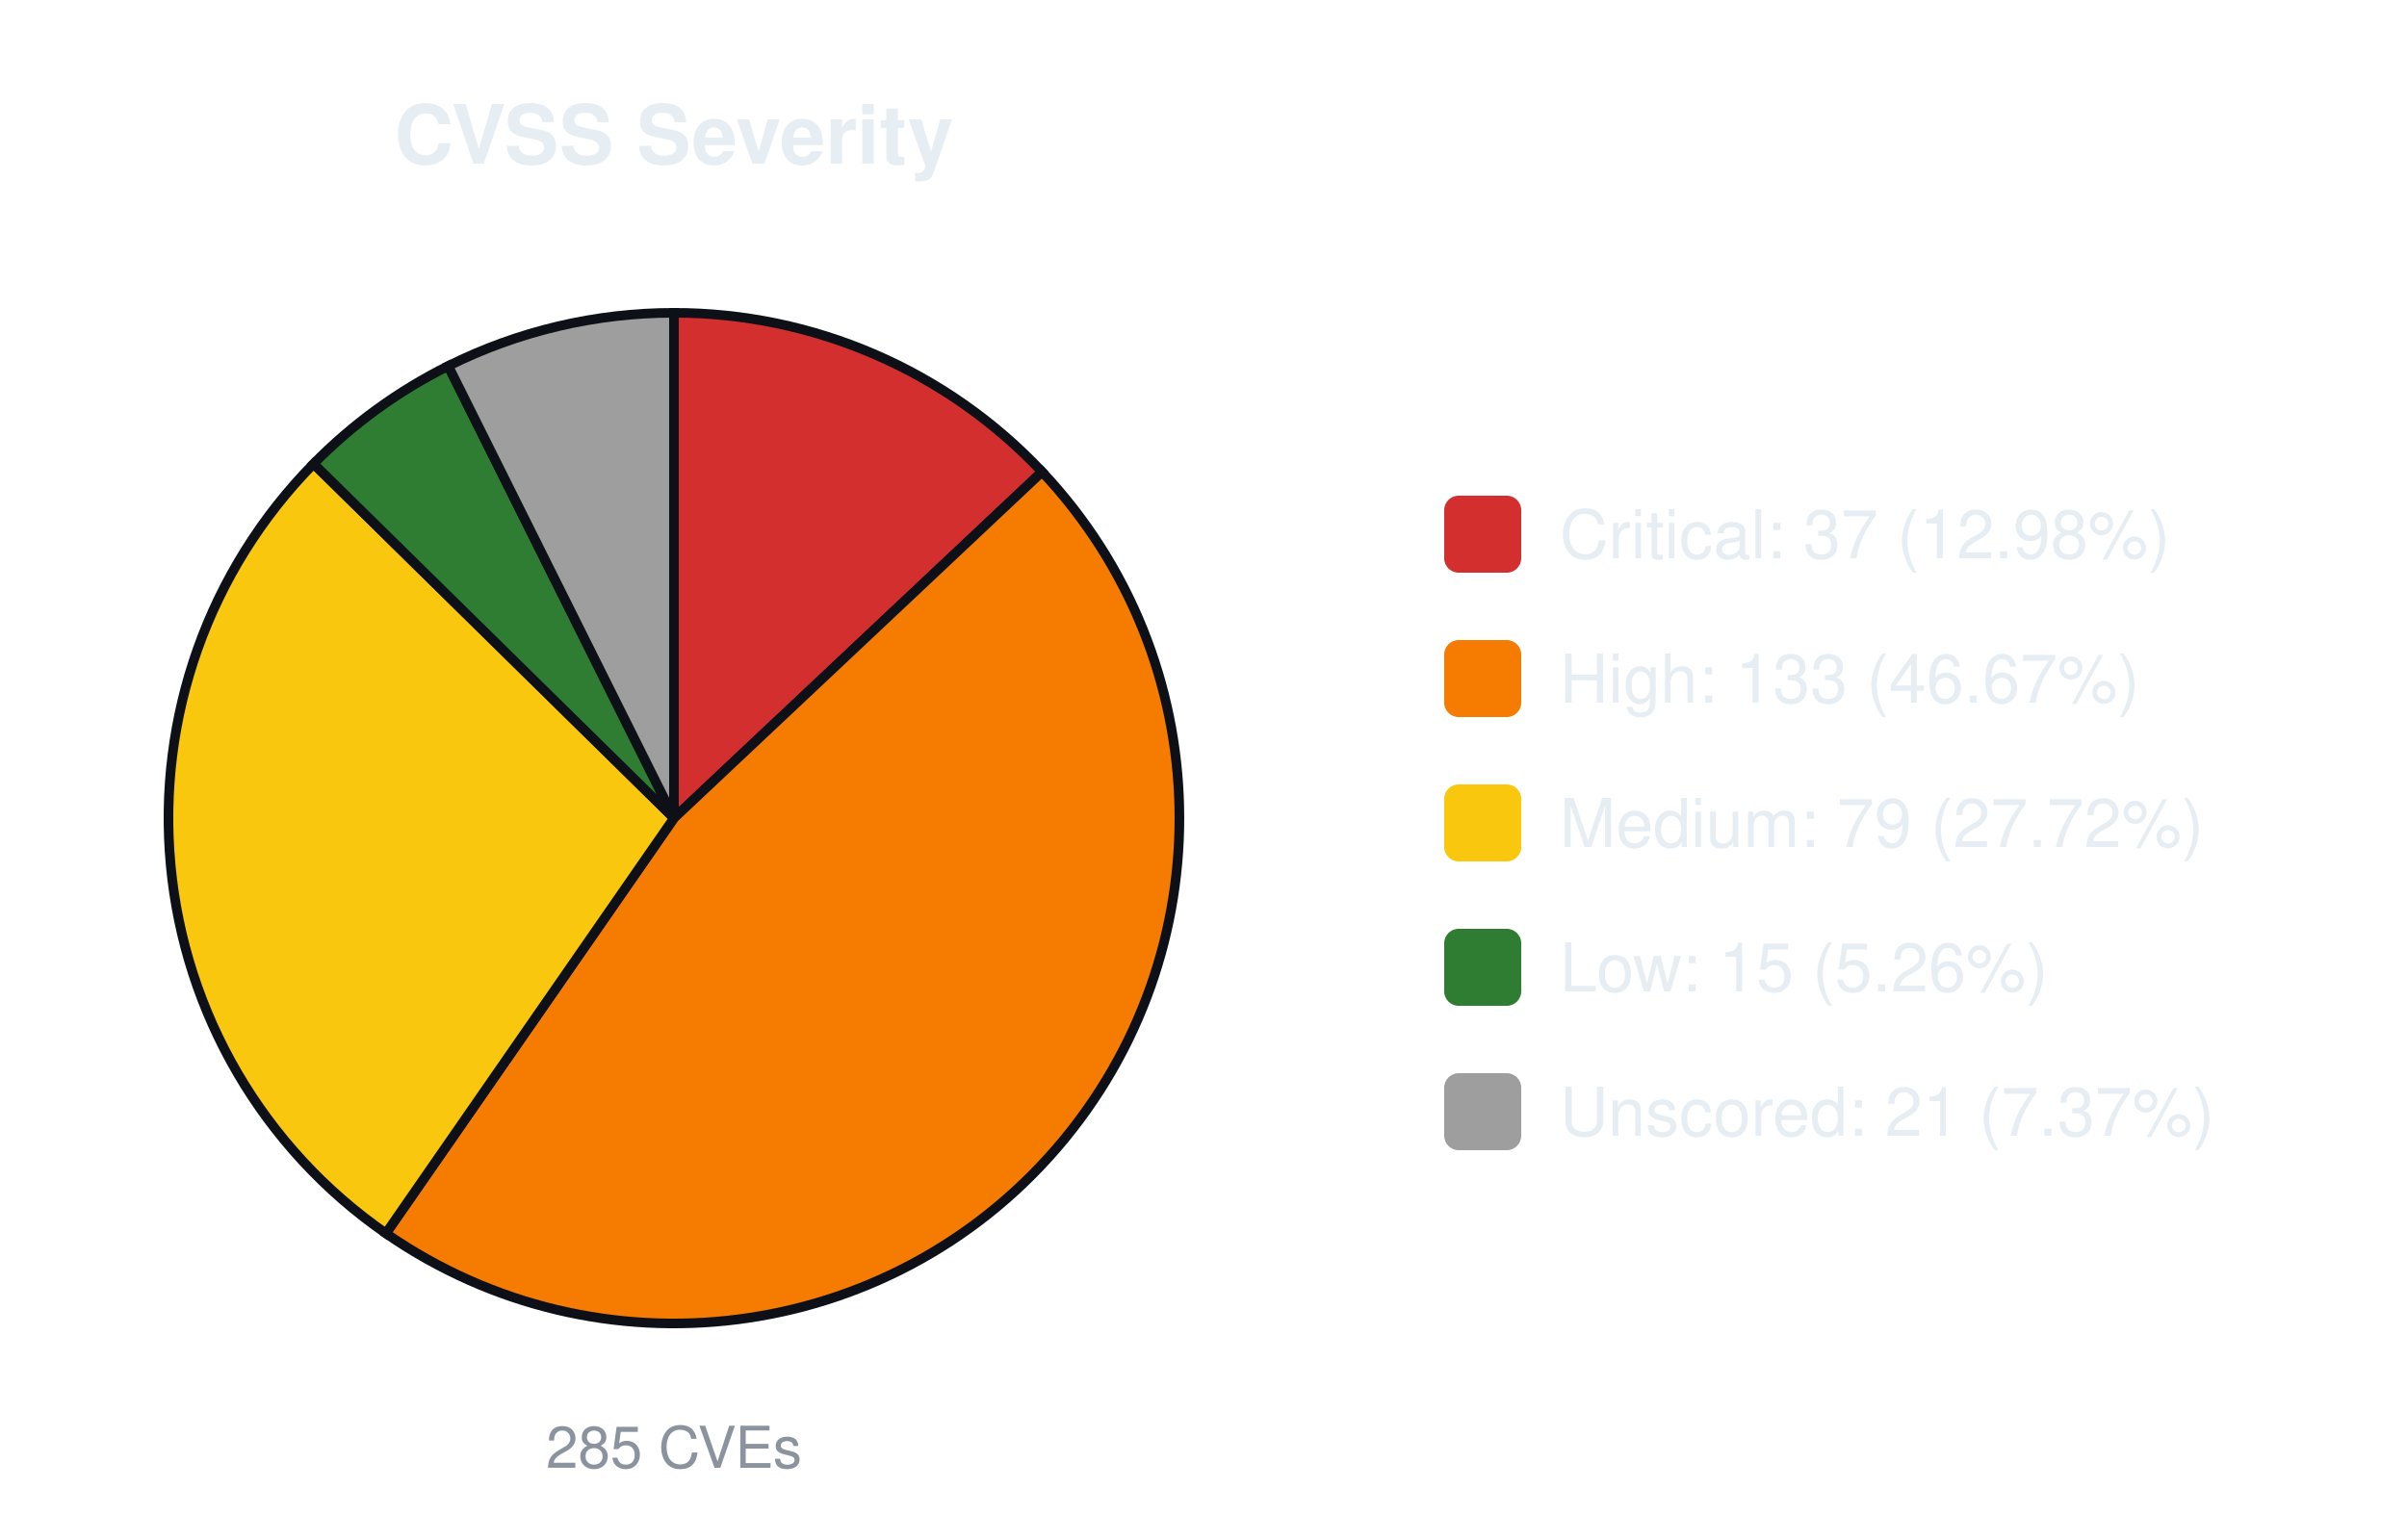
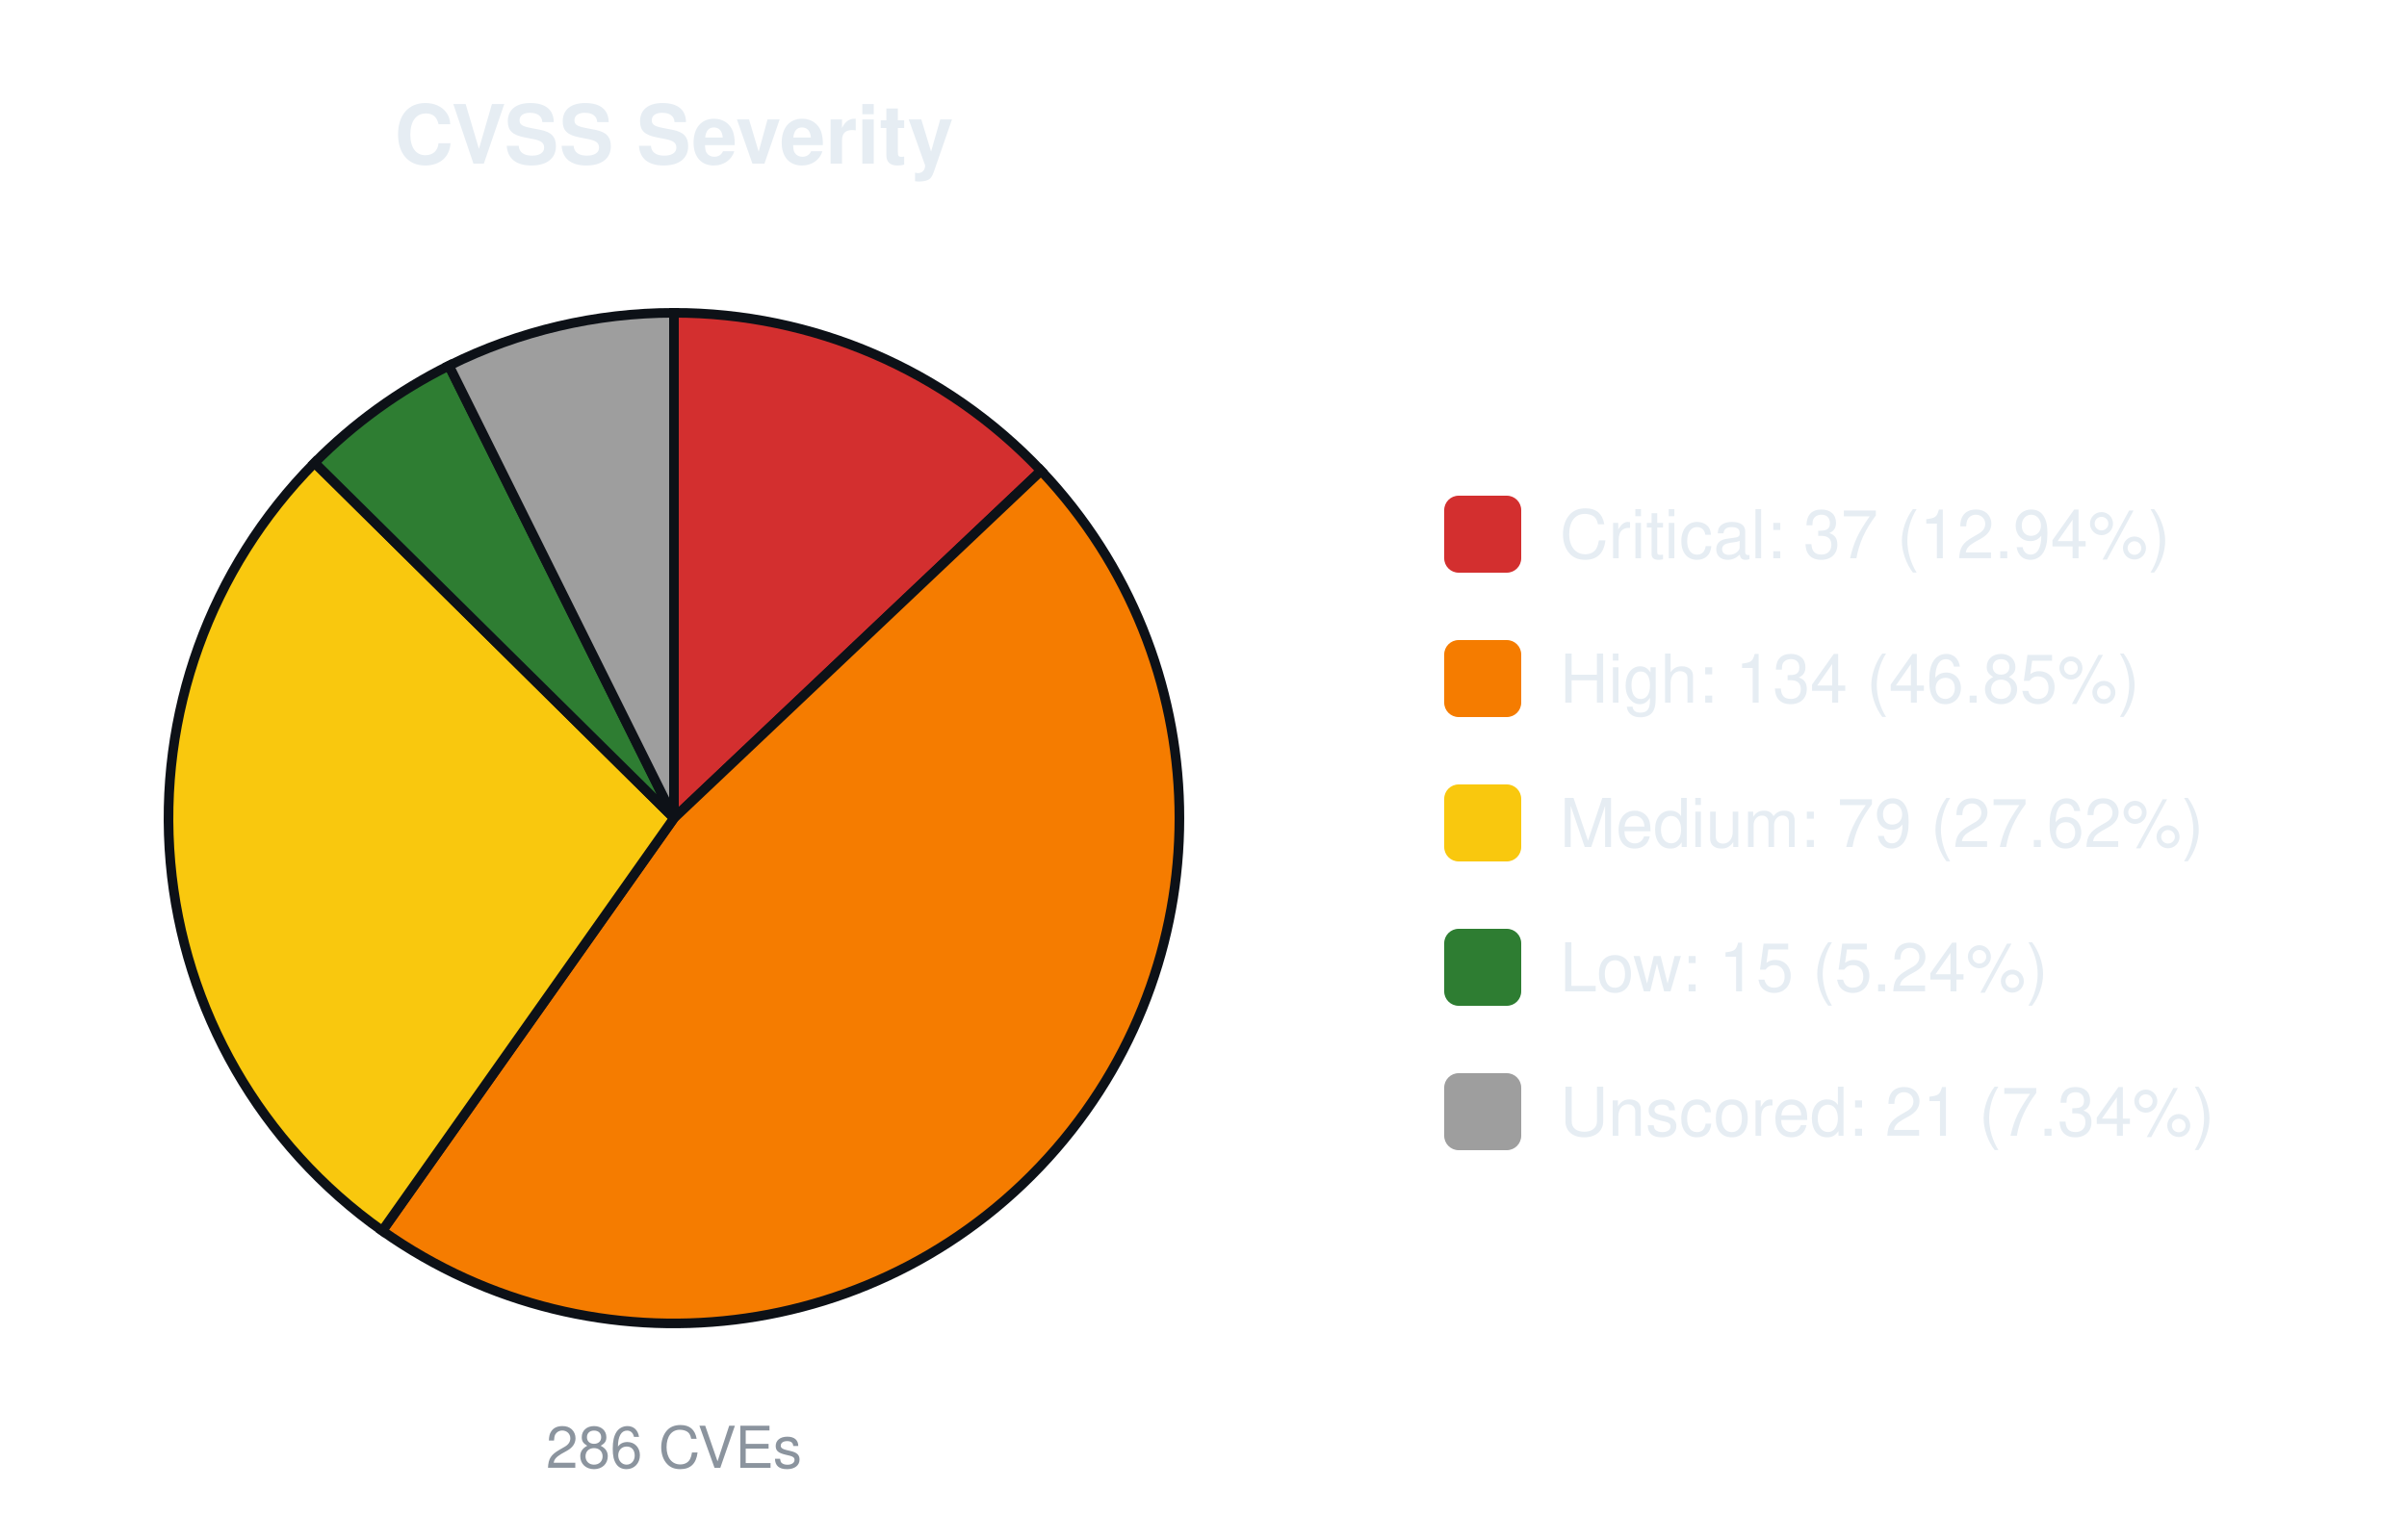
<svg xmlns="http://www.w3.org/2000/svg" width="500" height="320" viewBox="0 0 500 320" font-family="-apple-system,Segoe UI,Helvetica,Arial,sans-serif">
  <text x="140.0" y="34" font-size="17" font-weight="600" text-anchor="middle" fill="#e6edf3">CVSS Severity</text>
-   <path d="M140.00,170.00 L140.00,65.00 A105.0,105.0 0 0 1 216.46,98.04 Z" fill="#d32f2f" stroke="#0d1117" stroke-width="2" />
-   <path d="M140.00,170.00 L216.46,98.04 A105.0,105.0 0 0 1 80.17,256.29 Z" fill="#f57c00" stroke="#0d1117" stroke-width="2" />
-   <path d="M140.00,170.00 L80.17,256.29 A105.0,105.0 0 0 1 65.14,96.37 Z" fill="#f9c80e" stroke="#0d1117" stroke-width="2" />
-   <path d="M140.00,170.00 L65.14,96.37 A105.0,105.0 0 0 1 93.11,76.05 Z" fill="#2e7d32" stroke="#0d1117" stroke-width="2" />
-   <path d="M140.00,170.00 L93.11,76.05 A105.0,105.0 0 0 1 140.00,65.00 Z" fill="#9e9e9e" stroke="#0d1117" stroke-width="2" />
-   <text x="140.0" y="305" font-size="12" text-anchor="middle" fill="#8b949e">285 CVEs</text>
+   <path d="M140.00,170.00 L140.00,65.00 A105.0,105.0 0 0 1 216.26,97.82 Z" fill="#d32f2f" stroke="#0d1117" stroke-width="2" />
+   <path d="M140.00,170.00 L216.26,97.82 A105.0,105.0 0 0 1 79.41,255.75 Z" fill="#f57c00" stroke="#0d1117" stroke-width="2" />
+   <path d="M140.00,170.00 L79.41,255.75 A105.0,105.0 0 0 1 65.35,96.16 Z" fill="#f9c80e" stroke="#0d1117" stroke-width="2" />
+   <path d="M140.00,170.00 L65.35,96.16 A105.0,105.0 0 0 1 93.26,75.98 Z" fill="#2e7d32" stroke="#0d1117" stroke-width="2" />
+   <path d="M140.00,170.00 L93.26,75.98 A105.0,105.0 0 0 1 140.00,65.00 Z" fill="#9e9e9e" stroke="#0d1117" stroke-width="2" />
+   <text x="140.0" y="305" font-size="12" text-anchor="middle" fill="#8b949e">286 CVEs</text>
  <rect x="300.0" y="103.0" width="16" height="16" rx="3" fill="#d32f2f" />
-   <text x="324.0" y="116.0" font-size="14" fill="#e6edf3">Critical: 37 (12.98%)</text>
+   <text x="324.0" y="116.0" font-size="14" fill="#e6edf3">Critical: 37 (12.94%)</text>
  <rect x="300.0" y="133.0" width="16" height="16" rx="3" fill="#f57c00" />
-   <text x="324.0" y="146.0" font-size="14" fill="#e6edf3">High: 133 (46.67%)</text>
+   <text x="324.0" y="146.0" font-size="14" fill="#e6edf3">High: 134 (46.85%)</text>
  <rect x="300.0" y="163.0" width="16" height="16" rx="3" fill="#f9c80e" />
-   <text x="324.0" y="176.0" font-size="14" fill="#e6edf3">Medium: 79 (27.72%)</text>
+   <text x="324.0" y="176.0" font-size="14" fill="#e6edf3">Medium: 79 (27.62%)</text>
  <rect x="300.0" y="193.0" width="16" height="16" rx="3" fill="#2e7d32" />
-   <text x="324.0" y="206.0" font-size="14" fill="#e6edf3">Low: 15 (5.26%)</text>
+   <text x="324.0" y="206.0" font-size="14" fill="#e6edf3">Low: 15 (5.24%)</text>
  <rect x="300.0" y="223.0" width="16" height="16" rx="3" fill="#9e9e9e" />
-   <text x="324.0" y="236.0" font-size="14" fill="#e6edf3">Unscored: 21 (7.37%)</text>
+   <text x="324.0" y="236.0" font-size="14" fill="#e6edf3">Unscored: 21 (7.34%)</text>
</svg>
